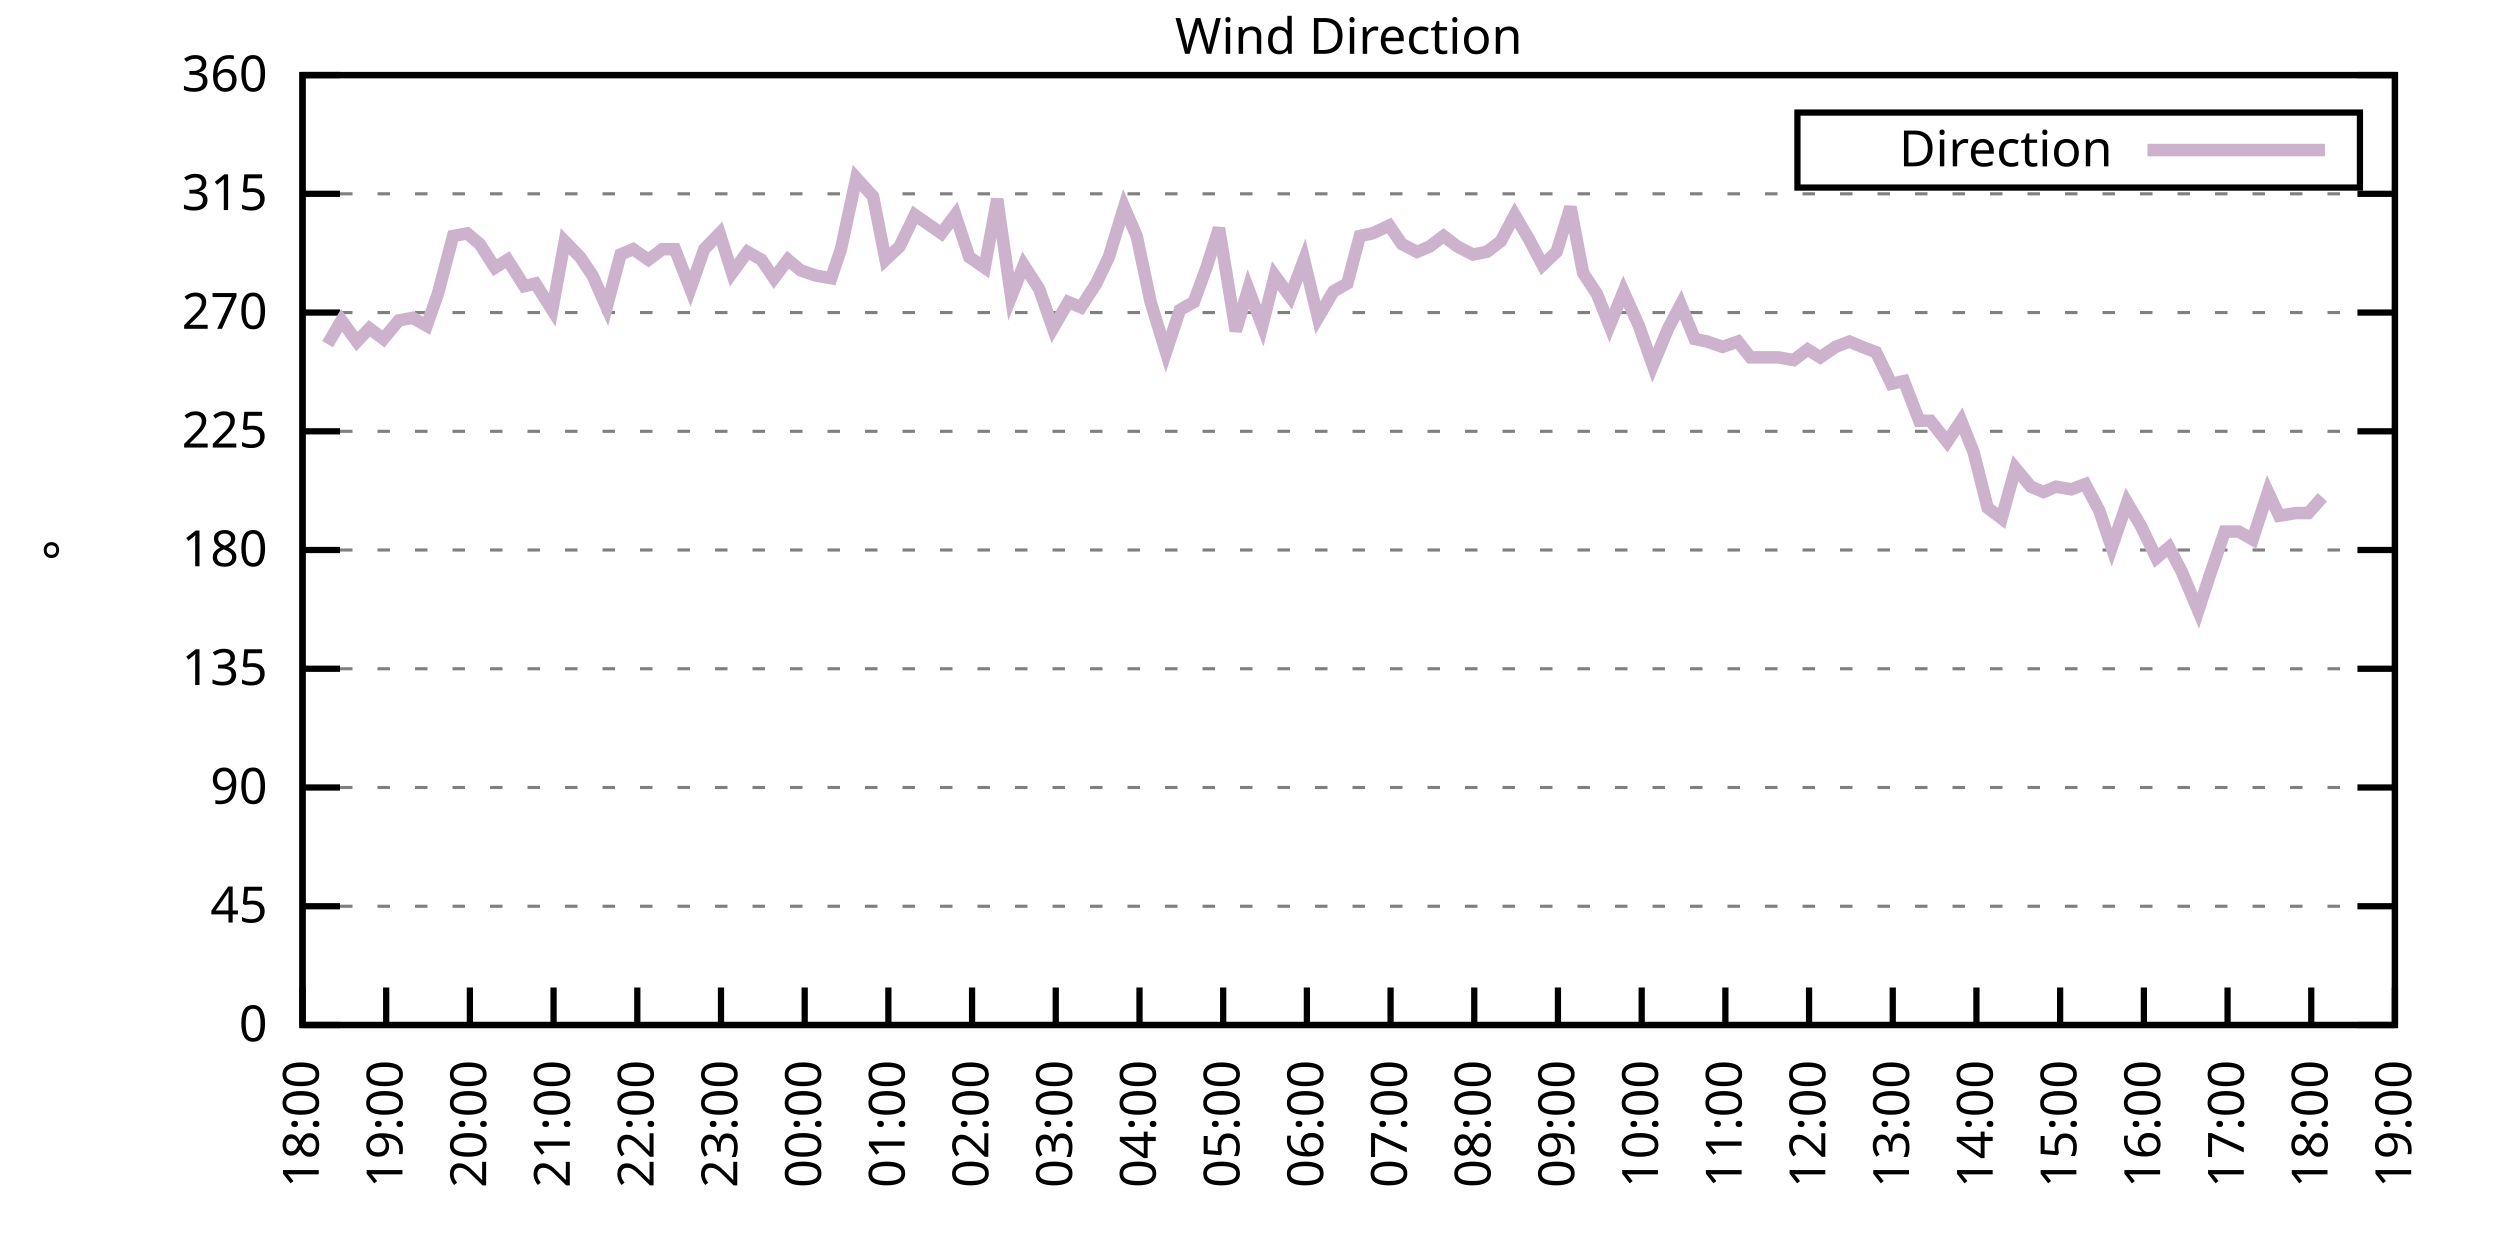
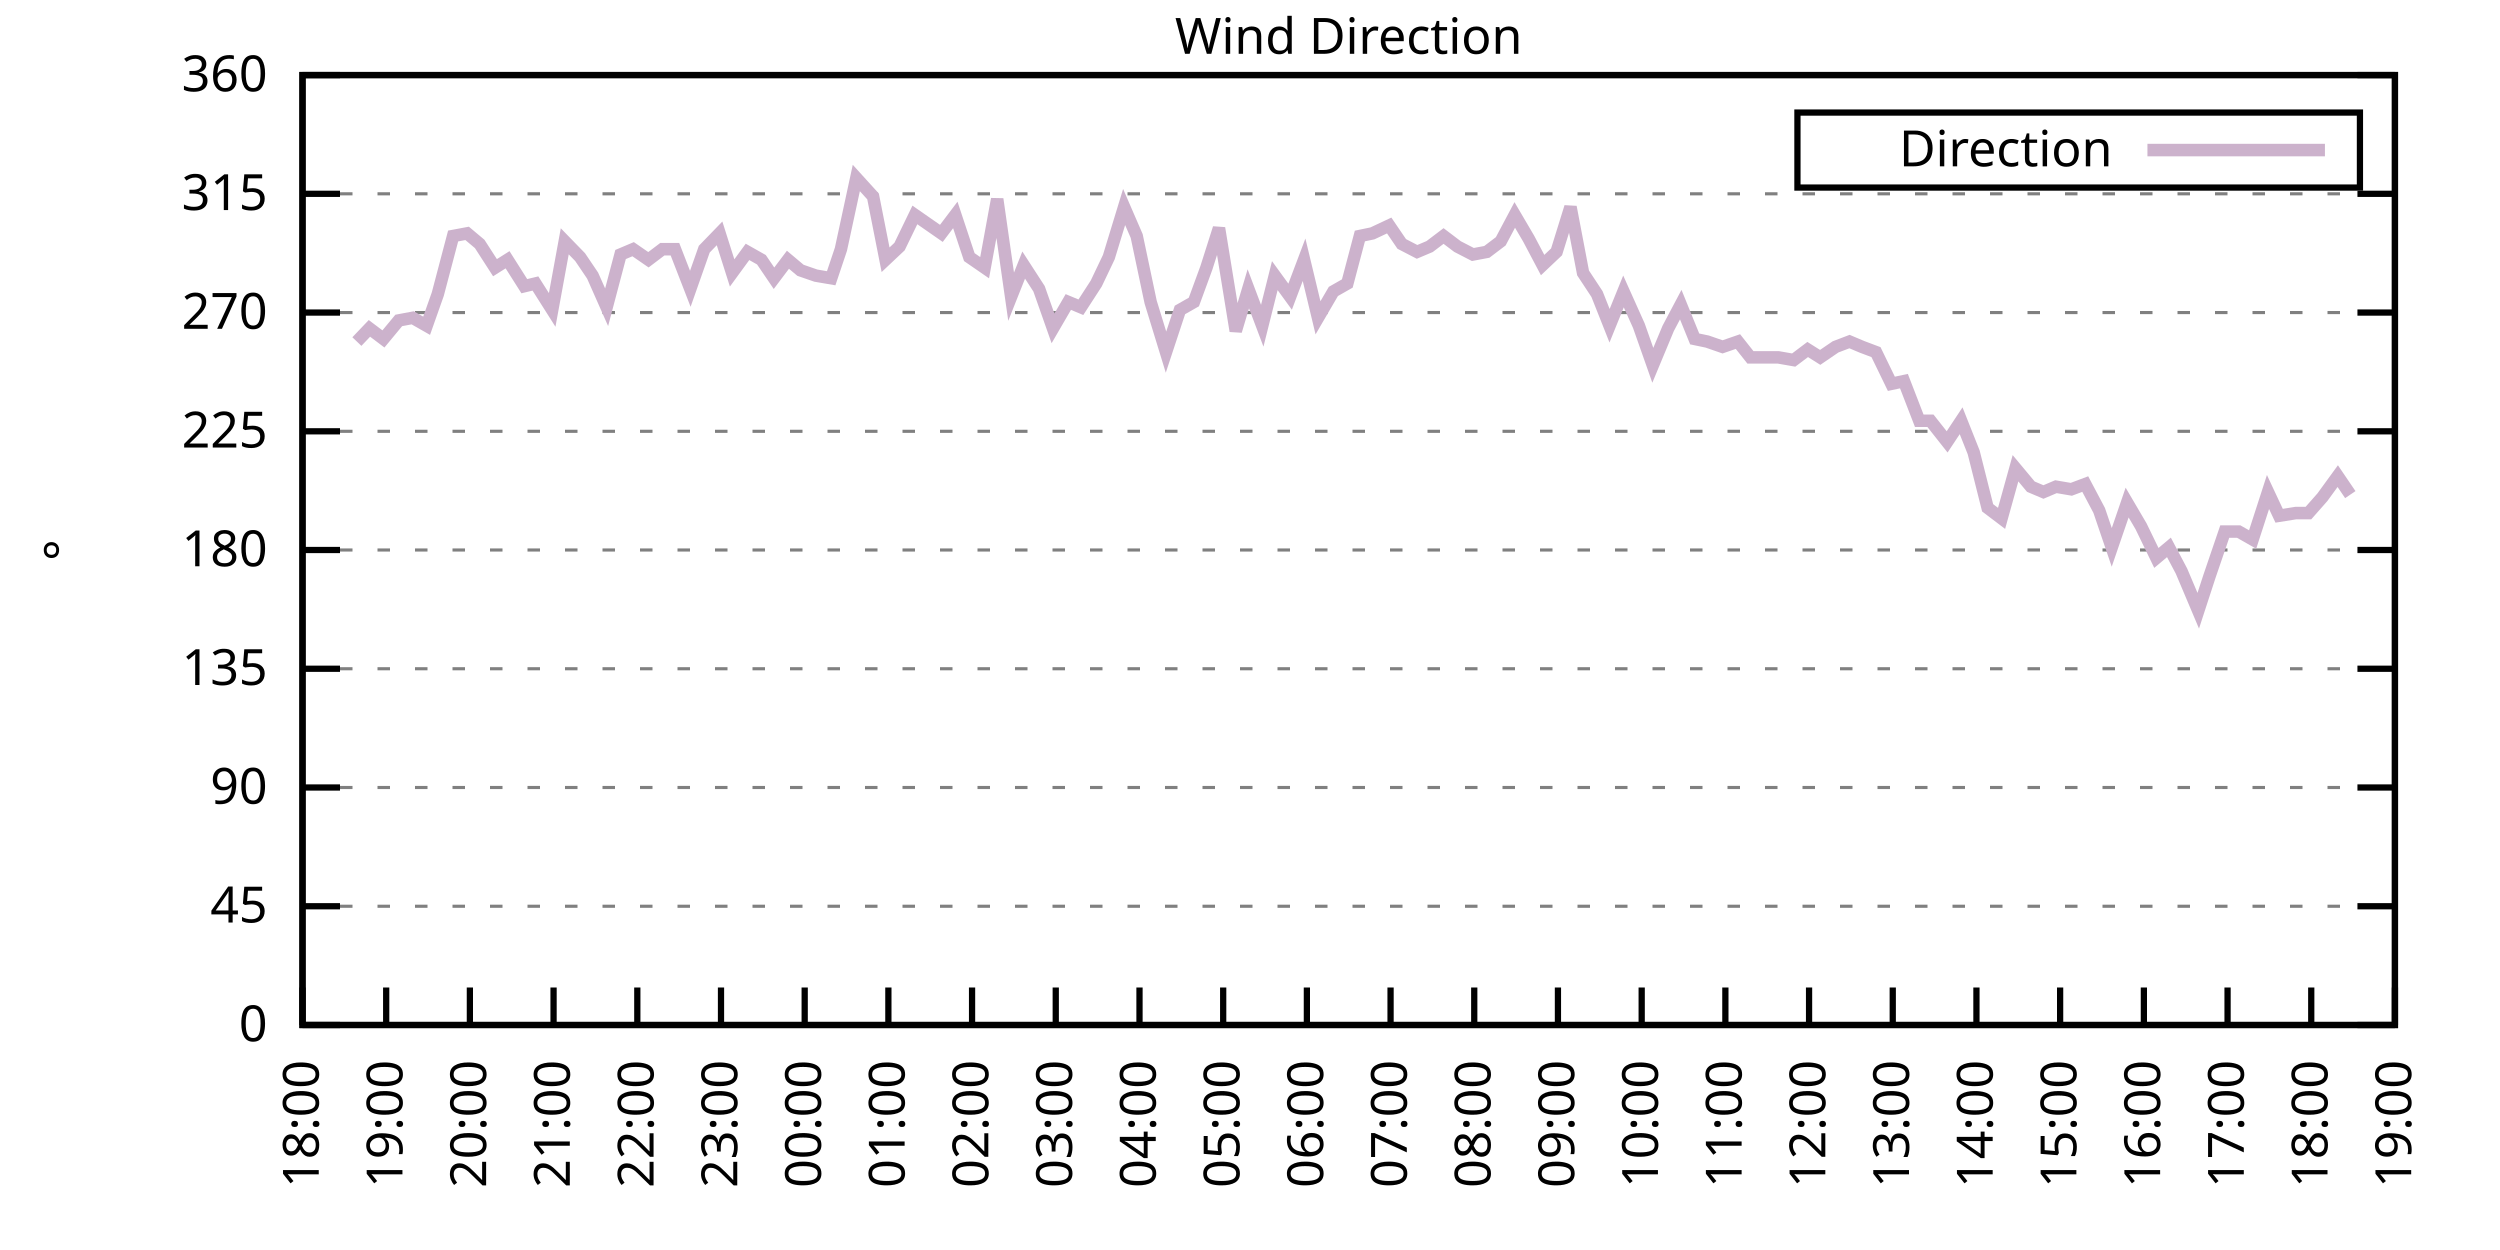
<svg xmlns="http://www.w3.org/2000/svg" xmlns:xlink="http://www.w3.org/1999/xlink" width="400" height="200" viewBox="0 0 400 200">
  <g id="gnuplot_canvas">
    <rect x="0" y="0" width="400" height="200" fill="none" />
    <defs>
      <circle id="gpDot" r="0.5" stroke-width="0.5" stroke="currentColor" />
      <path id="gpPt0" stroke-width="0.333" stroke="currentColor" d="M-1,0 h2 M0,-1 v2" />
      <path id="gpPt1" stroke-width="0.333" stroke="currentColor" d="M-1,-1 L1,1 M1,-1 L-1,1" />
      <path id="gpPt2" stroke-width="0.333" stroke="currentColor" d="M-1,0 L1,0 M0,-1 L0,1 M-1,-1 L1,1 M-1,1 L1,-1" />
      <rect id="gpPt3" stroke-width="0.333" stroke="currentColor" x="-1" y="-1" width="2" height="2" />
      <rect id="gpPt4" stroke-width="0.333" stroke="currentColor" fill="currentColor" x="-1" y="-1" width="2" height="2" />
      <circle id="gpPt5" stroke-width="0.333" stroke="currentColor" cx="0" cy="0" r="1" />
      <use xlink:href="#gpPt5" id="gpPt6" fill="currentColor" stroke="none" />
      <path id="gpPt7" stroke-width="0.333" stroke="currentColor" d="M0,-1.33 L-1.33,0.67 L1.33,0.67 z" />
      <use xlink:href="#gpPt7" id="gpPt8" fill="currentColor" stroke="none" />
      <use xlink:href="#gpPt7" id="gpPt9" stroke="currentColor" transform="rotate(180)" />
      <use xlink:href="#gpPt9" id="gpPt10" fill="currentColor" stroke="none" />
      <use xlink:href="#gpPt3" id="gpPt11" stroke="currentColor" transform="rotate(45)" />
      <use xlink:href="#gpPt11" id="gpPt12" fill="currentColor" stroke="none" />
      <path id="gpPt13" stroke-width="0.333" stroke="currentColor" d="M0,1.330 L1.265,0.411 L0.782,-1.067 L-0.782,-1.076 L-1.265,0.411 z" />
      <use xlink:href="#gpPt13" id="gpPt14" fill="currentColor" stroke="none" />
      <filter id="textbox" filterUnits="objectBoundingBox" x="0" y="0" height="1" width="1">
        <feFlood flood-color="white" flood-opacity="1" result="bgnd" />
        <feComposite in="SourceGraphic" in2="bgnd" operator="atop" />
      </filter>
      <filter id="greybox" filterUnits="objectBoundingBox" x="0" y="0" height="1" width="1">
        <feFlood flood-color="lightgrey" flood-opacity="1" result="grey" />
        <feComposite in="SourceGraphic" in2="grey" operator="atop" />
      </filter>
    </defs>
    <g fill="none" color="white" stroke="currentColor" stroke-width="1.00" stroke-linecap="butt" stroke-linejoin="miter">
</g>
    <g fill="none" color="black" stroke="currentColor" stroke-width="1.00" stroke-linecap="butt" stroke-linejoin="miter">
      <g stroke="none" shape-rendering="crispEdges">
        <polygon fill="rgb(255, 255, 255)" points="48.40,164.00 383.18,164.00 383.18,12.02 48.40,12.02 " />
      </g>
    </g>
    <g fill="none" color="black" stroke="currentColor" stroke-width="1.00" stroke-linecap="butt" stroke-linejoin="miter">
</g>
    <g fill="none" color="black" stroke="black" stroke-width="0.50" stroke-linecap="butt" stroke-linejoin="miter">
</g>
    <g fill="none" color="gray" stroke="currentColor" stroke-width="0.50" stroke-linecap="butt" stroke-linejoin="miter">
      <path stroke="gray" stroke-dasharray="2,4" class="gridline" d="M48.40,164.00 L383.19,164.00  " />
    </g>
    <g fill="none" color="gray" stroke="gray" stroke-width="1.00" stroke-linecap="butt" stroke-linejoin="miter">
</g>
    <g fill="none" color="black" stroke="currentColor" stroke-width="1.00" stroke-linecap="butt" stroke-linejoin="miter">
      <path stroke="black" d="M48.40,164.00 L54.40,164.00 M383.19,164.00 L377.19,164.00  " />
      <g transform="translate(42.80,166.60)" stroke="none" fill="black" font-family="Sans" font-size="8.00" text-anchor="end">
        <text>
          <tspan font-family="Sans"> 0</tspan>
        </text>
      </g>
    </g>
    <g fill="none" color="black" stroke="currentColor" stroke-width="1.00" stroke-linecap="butt" stroke-linejoin="miter">
</g>
    <g fill="none" color="black" stroke="black" stroke-width="0.50" stroke-linecap="butt" stroke-linejoin="miter">
</g>
    <g fill="none" color="gray" stroke="currentColor" stroke-width="0.50" stroke-linecap="butt" stroke-linejoin="miter">
      <path stroke="gray" stroke-dasharray="2,4" class="gridline" d="M48.40,145.00 L383.19,145.00  " />
    </g>
    <g fill="none" color="gray" stroke="gray" stroke-width="1.00" stroke-linecap="butt" stroke-linejoin="miter">
</g>
    <g fill="none" color="black" stroke="currentColor" stroke-width="1.00" stroke-linecap="butt" stroke-linejoin="miter">
      <path stroke="black" d="M48.40,145.00 L54.40,145.00 M383.19,145.00 L377.19,145.00  " />
      <g transform="translate(42.80,147.60)" stroke="none" fill="black" font-family="Sans" font-size="8.00" text-anchor="end">
        <text>
          <tspan font-family="Sans"> 45</tspan>
        </text>
      </g>
    </g>
    <g fill="none" color="black" stroke="currentColor" stroke-width="1.00" stroke-linecap="butt" stroke-linejoin="miter">
</g>
    <g fill="none" color="black" stroke="black" stroke-width="0.50" stroke-linecap="butt" stroke-linejoin="miter">
</g>
    <g fill="none" color="gray" stroke="currentColor" stroke-width="0.50" stroke-linecap="butt" stroke-linejoin="miter">
      <path stroke="gray" stroke-dasharray="2,4" class="gridline" d="M48.40,126.00 L383.19,126.00  " />
    </g>
    <g fill="none" color="gray" stroke="gray" stroke-width="1.00" stroke-linecap="butt" stroke-linejoin="miter">
</g>
    <g fill="none" color="black" stroke="currentColor" stroke-width="1.00" stroke-linecap="butt" stroke-linejoin="miter">
      <path stroke="black" d="M48.40,126.00 L54.40,126.00 M383.19,126.00 L377.19,126.00  " />
      <g transform="translate(42.80,128.60)" stroke="none" fill="black" font-family="Sans" font-size="8.00" text-anchor="end">
        <text>
          <tspan font-family="Sans"> 90</tspan>
        </text>
      </g>
    </g>
    <g fill="none" color="black" stroke="currentColor" stroke-width="1.00" stroke-linecap="butt" stroke-linejoin="miter">
</g>
    <g fill="none" color="black" stroke="black" stroke-width="0.50" stroke-linecap="butt" stroke-linejoin="miter">
</g>
    <g fill="none" color="gray" stroke="currentColor" stroke-width="0.50" stroke-linecap="butt" stroke-linejoin="miter">
      <path stroke="gray" stroke-dasharray="2,4" class="gridline" d="M48.40,107.00 L383.19,107.00  " />
    </g>
    <g fill="none" color="gray" stroke="gray" stroke-width="1.00" stroke-linecap="butt" stroke-linejoin="miter">
</g>
    <g fill="none" color="black" stroke="currentColor" stroke-width="1.00" stroke-linecap="butt" stroke-linejoin="miter">
      <path stroke="black" d="M48.40,107.00 L54.40,107.00 M383.19,107.00 L377.19,107.00  " />
      <g transform="translate(42.80,109.60)" stroke="none" fill="black" font-family="Sans" font-size="8.00" text-anchor="end">
        <text>
          <tspan font-family="Sans"> 135</tspan>
        </text>
      </g>
    </g>
    <g fill="none" color="black" stroke="currentColor" stroke-width="1.00" stroke-linecap="butt" stroke-linejoin="miter">
</g>
    <g fill="none" color="black" stroke="black" stroke-width="0.50" stroke-linecap="butt" stroke-linejoin="miter">
</g>
    <g fill="none" color="gray" stroke="currentColor" stroke-width="0.50" stroke-linecap="butt" stroke-linejoin="miter">
      <path stroke="gray" stroke-dasharray="2,4" class="gridline" d="M48.40,88.00 L383.19,88.00  " />
    </g>
    <g fill="none" color="gray" stroke="gray" stroke-width="1.00" stroke-linecap="butt" stroke-linejoin="miter">
</g>
    <g fill="none" color="black" stroke="currentColor" stroke-width="1.00" stroke-linecap="butt" stroke-linejoin="miter">
      <path stroke="black" d="M48.40,88.00 L54.40,88.00 M383.19,88.00 L377.19,88.00  " />
      <g transform="translate(42.80,90.60)" stroke="none" fill="black" font-family="Sans" font-size="8.00" text-anchor="end">
        <text>
          <tspan font-family="Sans"> 180</tspan>
        </text>
      </g>
    </g>
    <g fill="none" color="black" stroke="currentColor" stroke-width="1.00" stroke-linecap="butt" stroke-linejoin="miter">
</g>
    <g fill="none" color="black" stroke="black" stroke-width="0.50" stroke-linecap="butt" stroke-linejoin="miter">
</g>
    <g fill="none" color="gray" stroke="currentColor" stroke-width="0.50" stroke-linecap="butt" stroke-linejoin="miter">
      <path stroke="gray" stroke-dasharray="2,4" class="gridline" d="M48.40,69.01 L383.19,69.01  " />
    </g>
    <g fill="none" color="gray" stroke="gray" stroke-width="1.00" stroke-linecap="butt" stroke-linejoin="miter">
</g>
    <g fill="none" color="black" stroke="currentColor" stroke-width="1.00" stroke-linecap="butt" stroke-linejoin="miter">
      <path stroke="black" d="M48.40,69.01 L54.40,69.01 M383.19,69.01 L377.19,69.01  " />
      <g transform="translate(42.80,71.61)" stroke="none" fill="black" font-family="Sans" font-size="8.00" text-anchor="end">
        <text>
          <tspan font-family="Sans"> 225</tspan>
        </text>
      </g>
    </g>
    <g fill="none" color="black" stroke="currentColor" stroke-width="1.00" stroke-linecap="butt" stroke-linejoin="miter">
</g>
    <g fill="none" color="black" stroke="black" stroke-width="0.50" stroke-linecap="butt" stroke-linejoin="miter">
</g>
    <g fill="none" color="gray" stroke="currentColor" stroke-width="0.50" stroke-linecap="butt" stroke-linejoin="miter">
      <path stroke="gray" stroke-dasharray="2,4" class="gridline" d="M48.40,50.01 L383.19,50.01  " />
    </g>
    <g fill="none" color="gray" stroke="gray" stroke-width="1.00" stroke-linecap="butt" stroke-linejoin="miter">
</g>
    <g fill="none" color="black" stroke="currentColor" stroke-width="1.00" stroke-linecap="butt" stroke-linejoin="miter">
      <path stroke="black" d="M48.40,50.01 L54.40,50.01 M383.19,50.01 L377.19,50.01  " />
      <g transform="translate(42.80,52.61)" stroke="none" fill="black" font-family="Sans" font-size="8.00" text-anchor="end">
        <text>
          <tspan font-family="Sans"> 270</tspan>
        </text>
      </g>
    </g>
    <g fill="none" color="black" stroke="currentColor" stroke-width="1.00" stroke-linecap="butt" stroke-linejoin="miter">
</g>
    <g fill="none" color="black" stroke="black" stroke-width="0.50" stroke-linecap="butt" stroke-linejoin="miter">
</g>
    <g fill="none" color="gray" stroke="currentColor" stroke-width="0.50" stroke-linecap="butt" stroke-linejoin="miter">
      <path stroke="gray" stroke-dasharray="2,4" class="gridline" d="M48.40,31.01 L383.19,31.01  " />
    </g>
    <g fill="none" color="gray" stroke="gray" stroke-width="1.00" stroke-linecap="butt" stroke-linejoin="miter">
</g>
    <g fill="none" color="black" stroke="currentColor" stroke-width="1.00" stroke-linecap="butt" stroke-linejoin="miter">
      <path stroke="black" d="M48.40,31.01 L54.40,31.01 M383.19,31.01 L377.19,31.01  " />
      <g transform="translate(42.80,33.61)" stroke="none" fill="black" font-family="Sans" font-size="8.00" text-anchor="end">
        <text>
          <tspan font-family="Sans"> 315</tspan>
        </text>
      </g>
    </g>
    <g fill="none" color="black" stroke="currentColor" stroke-width="1.00" stroke-linecap="butt" stroke-linejoin="miter">
</g>
    <g fill="none" color="black" stroke="black" stroke-width="0.50" stroke-linecap="butt" stroke-linejoin="miter">
</g>
    <g fill="none" color="gray" stroke="currentColor" stroke-width="0.50" stroke-linecap="butt" stroke-linejoin="miter">
      <path stroke="gray" stroke-dasharray="2,4" class="gridline" d="M48.40,12.01 L383.19,12.01  " />
    </g>
    <g fill="none" color="gray" stroke="gray" stroke-width="1.00" stroke-linecap="butt" stroke-linejoin="miter">
</g>
    <g fill="none" color="black" stroke="currentColor" stroke-width="1.00" stroke-linecap="butt" stroke-linejoin="miter">
      <path stroke="black" d="M48.40,12.01 L54.40,12.01 M383.19,12.01 L377.19,12.01  " />
      <g transform="translate(42.80,14.61)" stroke="none" fill="black" font-family="Sans" font-size="8.00" text-anchor="end">
        <text>
          <tspan font-family="Sans"> 360</tspan>
        </text>
      </g>
    </g>
    <g fill="none" color="black" stroke="currentColor" stroke-width="1.00" stroke-linecap="butt" stroke-linejoin="miter">
      <path stroke="black" d="M48.40,164.00 L48.40,158.00  " />
      <g transform="translate(51.00,169.60) rotate(270.00)" stroke="none" fill="black" font-family="Sans" font-size="8.00" text-anchor="end">
        <text>
          <tspan font-family="Sans">18:00</tspan>
        </text>
      </g>
    </g>
    <g fill="none" color="black" stroke="currentColor" stroke-width="1.00" stroke-linecap="butt" stroke-linejoin="miter">
      <path stroke="black" d="M61.79,164.00 L61.79,158.00  " />
      <g transform="translate(64.39,169.60) rotate(270.00)" stroke="none" fill="black" font-family="Sans" font-size="8.00" text-anchor="end">
        <text>
          <tspan font-family="Sans">19:00</tspan>
        </text>
      </g>
    </g>
    <g fill="none" color="black" stroke="currentColor" stroke-width="1.00" stroke-linecap="butt" stroke-linejoin="miter">
      <path stroke="black" d="M75.18,164.00 L75.18,158.00  " />
      <g transform="translate(77.78,169.60) rotate(270.00)" stroke="none" fill="black" font-family="Sans" font-size="8.00" text-anchor="end">
        <text>
          <tspan font-family="Sans">20:00</tspan>
        </text>
      </g>
    </g>
    <g fill="none" color="black" stroke="currentColor" stroke-width="1.00" stroke-linecap="butt" stroke-linejoin="miter">
      <path stroke="black" d="M88.57,164.00 L88.57,158.00  " />
      <g transform="translate(91.17,169.60) rotate(270.00)" stroke="none" fill="black" font-family="Sans" font-size="8.00" text-anchor="end">
        <text>
          <tspan font-family="Sans">21:00</tspan>
        </text>
      </g>
    </g>
    <g fill="none" color="black" stroke="currentColor" stroke-width="1.00" stroke-linecap="butt" stroke-linejoin="miter">
      <path stroke="black" d="M101.97,164.00 L101.97,158.00  " />
      <g transform="translate(104.57,169.60) rotate(270.00)" stroke="none" fill="black" font-family="Sans" font-size="8.00" text-anchor="end">
        <text>
          <tspan font-family="Sans">22:00</tspan>
        </text>
      </g>
    </g>
    <g fill="none" color="black" stroke="currentColor" stroke-width="1.00" stroke-linecap="butt" stroke-linejoin="miter">
      <path stroke="black" d="M115.36,164.00 L115.36,158.00  " />
      <g transform="translate(117.96,169.60) rotate(270.00)" stroke="none" fill="black" font-family="Sans" font-size="8.00" text-anchor="end">
        <text>
          <tspan font-family="Sans">23:00</tspan>
        </text>
      </g>
    </g>
    <g fill="none" color="black" stroke="currentColor" stroke-width="1.00" stroke-linecap="butt" stroke-linejoin="miter">
      <path stroke="black" d="M128.75,164.00 L128.75,158.00  " />
      <g transform="translate(131.35,169.60) rotate(270.00)" stroke="none" fill="black" font-family="Sans" font-size="8.00" text-anchor="end">
        <text>
          <tspan font-family="Sans">00:00</tspan>
        </text>
      </g>
    </g>
    <g fill="none" color="black" stroke="currentColor" stroke-width="1.00" stroke-linecap="butt" stroke-linejoin="miter">
      <path stroke="black" d="M142.14,164.00 L142.14,158.00  " />
      <g transform="translate(144.74,169.60) rotate(270.00)" stroke="none" fill="black" font-family="Sans" font-size="8.00" text-anchor="end">
        <text>
          <tspan font-family="Sans">01:00</tspan>
        </text>
      </g>
    </g>
    <g fill="none" color="black" stroke="currentColor" stroke-width="1.00" stroke-linecap="butt" stroke-linejoin="miter">
      <path stroke="black" d="M155.53,164.00 L155.53,158.00  " />
      <g transform="translate(158.13,169.60) rotate(270.00)" stroke="none" fill="black" font-family="Sans" font-size="8.00" text-anchor="end">
        <text>
          <tspan font-family="Sans">02:00</tspan>
        </text>
      </g>
    </g>
    <g fill="none" color="black" stroke="currentColor" stroke-width="1.00" stroke-linecap="butt" stroke-linejoin="miter">
      <path stroke="black" d="M168.92,164.00 L168.92,158.00  " />
      <g transform="translate(171.52,169.60) rotate(270.00)" stroke="none" fill="black" font-family="Sans" font-size="8.00" text-anchor="end">
        <text>
          <tspan font-family="Sans">03:00</tspan>
        </text>
      </g>
    </g>
    <g fill="none" color="black" stroke="currentColor" stroke-width="1.00" stroke-linecap="butt" stroke-linejoin="miter">
      <path stroke="black" d="M182.32,164.00 L182.32,158.00  " />
      <g transform="translate(184.92,169.60) rotate(270.00)" stroke="none" fill="black" font-family="Sans" font-size="8.00" text-anchor="end">
        <text>
          <tspan font-family="Sans">04:00</tspan>
        </text>
      </g>
    </g>
    <g fill="none" color="black" stroke="currentColor" stroke-width="1.00" stroke-linecap="butt" stroke-linejoin="miter">
      <path stroke="black" d="M195.71,164.00 L195.71,158.00  " />
      <g transform="translate(198.31,169.60) rotate(270.00)" stroke="none" fill="black" font-family="Sans" font-size="8.00" text-anchor="end">
        <text>
          <tspan font-family="Sans">05:00</tspan>
        </text>
      </g>
    </g>
    <g fill="none" color="black" stroke="currentColor" stroke-width="1.00" stroke-linecap="butt" stroke-linejoin="miter">
      <path stroke="black" d="M209.10,164.00 L209.10,158.00  " />
      <g transform="translate(211.70,169.60) rotate(270.00)" stroke="none" fill="black" font-family="Sans" font-size="8.00" text-anchor="end">
        <text>
          <tspan font-family="Sans">06:00</tspan>
        </text>
      </g>
    </g>
    <g fill="none" color="black" stroke="currentColor" stroke-width="1.00" stroke-linecap="butt" stroke-linejoin="miter">
      <path stroke="black" d="M222.49,164.00 L222.49,158.00  " />
      <g transform="translate(225.09,169.60) rotate(270.00)" stroke="none" fill="black" font-family="Sans" font-size="8.00" text-anchor="end">
        <text>
          <tspan font-family="Sans">07:00</tspan>
        </text>
      </g>
    </g>
    <g fill="none" color="black" stroke="currentColor" stroke-width="1.00" stroke-linecap="butt" stroke-linejoin="miter">
      <path stroke="black" d="M235.88,164.00 L235.88,158.00  " />
      <g transform="translate(238.48,169.60) rotate(270.00)" stroke="none" fill="black" font-family="Sans" font-size="8.00" text-anchor="end">
        <text>
          <tspan font-family="Sans">08:00</tspan>
        </text>
      </g>
    </g>
    <g fill="none" color="black" stroke="currentColor" stroke-width="1.00" stroke-linecap="butt" stroke-linejoin="miter">
      <path stroke="black" d="M249.27,164.00 L249.27,158.00  " />
      <g transform="translate(251.87,169.60) rotate(270.00)" stroke="none" fill="black" font-family="Sans" font-size="8.00" text-anchor="end">
        <text>
          <tspan font-family="Sans">09:00</tspan>
        </text>
      </g>
    </g>
    <g fill="none" color="black" stroke="currentColor" stroke-width="1.00" stroke-linecap="butt" stroke-linejoin="miter">
      <path stroke="black" d="M262.67,164.00 L262.67,158.00  " />
      <g transform="translate(265.27,169.60) rotate(270.00)" stroke="none" fill="black" font-family="Sans" font-size="8.00" text-anchor="end">
        <text>
          <tspan font-family="Sans">10:00</tspan>
        </text>
      </g>
    </g>
    <g fill="none" color="black" stroke="currentColor" stroke-width="1.00" stroke-linecap="butt" stroke-linejoin="miter">
      <path stroke="black" d="M276.06,164.00 L276.06,158.00  " />
      <g transform="translate(278.66,169.60) rotate(270.00)" stroke="none" fill="black" font-family="Sans" font-size="8.00" text-anchor="end">
        <text>
          <tspan font-family="Sans">11:00</tspan>
        </text>
      </g>
    </g>
    <g fill="none" color="black" stroke="currentColor" stroke-width="1.00" stroke-linecap="butt" stroke-linejoin="miter">
      <path stroke="black" d="M289.45,164.00 L289.45,158.00  " />
      <g transform="translate(292.05,169.60) rotate(270.00)" stroke="none" fill="black" font-family="Sans" font-size="8.00" text-anchor="end">
        <text>
          <tspan font-family="Sans">12:00</tspan>
        </text>
      </g>
    </g>
    <g fill="none" color="black" stroke="currentColor" stroke-width="1.00" stroke-linecap="butt" stroke-linejoin="miter">
      <path stroke="black" d="M302.84,164.00 L302.84,158.00  " />
      <g transform="translate(305.44,169.60) rotate(270.00)" stroke="none" fill="black" font-family="Sans" font-size="8.00" text-anchor="end">
        <text>
          <tspan font-family="Sans">13:00</tspan>
        </text>
      </g>
    </g>
    <g fill="none" color="black" stroke="currentColor" stroke-width="1.00" stroke-linecap="butt" stroke-linejoin="miter">
      <path stroke="black" d="M316.23,164.00 L316.23,158.00  " />
      <g transform="translate(318.83,169.60) rotate(270.00)" stroke="none" fill="black" font-family="Sans" font-size="8.00" text-anchor="end">
        <text>
          <tspan font-family="Sans">14:00</tspan>
        </text>
      </g>
    </g>
    <g fill="none" color="black" stroke="currentColor" stroke-width="1.00" stroke-linecap="butt" stroke-linejoin="miter">
      <path stroke="black" d="M329.62,164.00 L329.62,158.00  " />
      <g transform="translate(332.22,169.60) rotate(270.00)" stroke="none" fill="black" font-family="Sans" font-size="8.00" text-anchor="end">
        <text>
          <tspan font-family="Sans">15:00</tspan>
        </text>
      </g>
    </g>
    <g fill="none" color="black" stroke="currentColor" stroke-width="1.00" stroke-linecap="butt" stroke-linejoin="miter">
      <path stroke="black" d="M343.02,164.00 L343.02,158.00  " />
      <g transform="translate(345.62,169.60) rotate(270.00)" stroke="none" fill="black" font-family="Sans" font-size="8.00" text-anchor="end">
        <text>
          <tspan font-family="Sans">16:00</tspan>
        </text>
      </g>
    </g>
    <g fill="none" color="black" stroke="currentColor" stroke-width="1.00" stroke-linecap="butt" stroke-linejoin="miter">
      <path stroke="black" d="M356.41,164.00 L356.41,158.00  " />
      <g transform="translate(359.01,169.60) rotate(270.00)" stroke="none" fill="black" font-family="Sans" font-size="8.00" text-anchor="end">
        <text>
          <tspan font-family="Sans">17:00</tspan>
        </text>
      </g>
    </g>
    <g fill="none" color="black" stroke="currentColor" stroke-width="1.00" stroke-linecap="butt" stroke-linejoin="miter">
      <path stroke="black" d="M369.80,164.00 L369.80,158.00  " />
      <g transform="translate(372.40,169.60) rotate(270.00)" stroke="none" fill="black" font-family="Sans" font-size="8.00" text-anchor="end">
        <text>
          <tspan font-family="Sans">18:00</tspan>
        </text>
      </g>
    </g>
    <g fill="none" color="black" stroke="currentColor" stroke-width="1.00" stroke-linecap="butt" stroke-linejoin="miter">
      <path stroke="black" d="M383.19,164.00 L383.19,158.00  " />
      <g transform="translate(385.79,169.60) rotate(270.00)" stroke="none" fill="black" font-family="Sans" font-size="8.00" text-anchor="end">
        <text>
          <tspan font-family="Sans">19:00</tspan>
        </text>
      </g>
    </g>
    <g fill="none" color="black" stroke="currentColor" stroke-width="1.00" stroke-linecap="butt" stroke-linejoin="miter">
</g>
    <g fill="none" color="black" stroke="currentColor" stroke-width="1.00" stroke-linecap="butt" stroke-linejoin="miter">
      <path stroke="black" d="M48.40,12.01 L48.40,164.00 L383.19,164.00 L383.19,12.01 L48.40,12.01 Z  " />
    </g>
    <g fill="none" color="black" stroke="currentColor" stroke-width="1.00" stroke-linecap="butt" stroke-linejoin="miter">
</g>
    <g fill="none" color="black" stroke="currentColor" stroke-width="1.00" stroke-linecap="butt" stroke-linejoin="miter">
      <path stroke="black" d="M287.59,30.01 L287.59,18.01 L377.59,18.01 L377.59,30.01 L287.59,30.01 Z  " />
    </g>
    <g id="Wind_direction_plot_1">
      <g fill="none" color="white" stroke="black" stroke-width="2.00" stroke-linecap="butt" stroke-linejoin="miter">
</g>
      <g fill="none" color="black" stroke="currentColor" stroke-width="2.00" stroke-linecap="butt" stroke-linejoin="miter">
        <g transform="translate(337.99,26.61)" stroke="none" fill="black" font-family="Sans" font-size="8.00" text-anchor="end">
          <text>
            <tspan font-family="Sans">Direction</tspan>
          </text>
        </g>
      </g>
      <g fill="none" color="black" stroke="currentColor" stroke-width="2.00" stroke-linecap="butt" stroke-linejoin="miter">
-         <path stroke="rgb(204, 178, 204)" d="M343.59,24.01 L371.99,24.01 M52.42,55.07 L54.65,51.27 L57.10,54.65 L59.11,52.54 L61.35,54.23 L63.80,51.27   L66.03,50.85 L68.26,52.12 L70.05,47.05 L72.50,37.76 L74.74,37.34 L76.75,39.03 L79.20,42.83 L81.21,41.56   L83.89,45.79 L85.67,45.36 L88.35,49.59 L90.36,38.61 L92.82,41.14 L94.82,44.10 L97.06,49.16 L99.29,40.72   L101.30,39.87 L103.75,41.56 L105.98,39.87 L107.99,39.87 L110.45,46.21 L112.68,39.87 L115.13,37.34 L117.14,43.67   L119.60,40.30 L121.83,41.56 L123.84,44.52 L126.07,41.56 L128.08,43.25 L130.54,44.10 L132.99,44.52 L134.55,39.87   L137.01,28.48 L139.69,31.43 L141.69,41.56 L143.93,39.45 L146.38,34.39 L150.62,37.34 L152.85,34.39 L155.09,41.14   L157.54,42.83 L159.55,31.85 L161.78,47.47 L163.79,42.41 L166.25,46.21 L168.48,52.54 L170.93,48.32 L172.94,49.16   L175.40,45.36 L177.41,41.14 L179.86,33.12 L181.87,37.76 L184.10,48.32 L186.56,56.34 L188.79,49.59 L191.02,48.32   L193.03,42.83 L195.04,36.50 L197.72,52.96 L199.73,46.21 L201.96,52.12 L203.97,44.10 L206.42,47.47 L208.65,41.56   L210.88,50.85 L213.34,46.63 L215.57,45.36 L217.58,37.76 L219.59,37.34 L222.27,36.08 L224.28,39.03 L226.73,40.30   L228.74,39.45 L230.97,37.76 L233.20,39.45 L235.66,40.72 L237.89,40.30 L240.12,38.61 L242.36,34.39 L244.59,38.19   L246.82,42.41 L249.05,40.30 L251.28,33.12 L253.29,43.67 L255.52,47.05 L257.53,52.12 L259.76,46.63 L262.22,52.12   L264.45,58.45 L266.91,52.54 L268.92,48.74 L271.15,54.23 L273.16,54.65 L275.61,55.50 L278.07,54.65 L280.07,57.18   L282.31,57.18 L284.54,57.18 L286.99,57.61 L289.23,55.92 L291.23,57.18 L293.69,55.50 L295.92,54.65 L297.93,55.50   L300.16,56.34 L302.62,61.41 L304.63,60.98 L307.08,67.32 L308.87,67.32 L311.54,70.70 L313.78,67.32 L315.79,72.38   L318.02,81.25 L320.25,82.94 L322.48,74.92 L324.94,77.87 L326.95,78.72 L328.95,77.87 L331.41,78.29 L333.64,77.45   L335.87,81.67 L337.88,87.58 L340.34,80.41 L342.57,84.21 L345.02,89.27 L347.03,87.58 L349.04,91.38 L351.72,97.72   L353.51,92.23 L355.96,85.05 L358.19,85.05 L360.42,86.32 L362.88,78.72 L364.66,82.52 L367.34,82.09 L369.35,82.09   L371.58,79.56  " />
+         <path stroke="rgb(204, 178, 204)" d="M343.59,24.01 L371.99,24.01 M57.10,54.65 L59.11,52.54 L61.35,54.23 L63.80,51.27 L66.03,50.85 L68.26,52.12   L70.05,47.05 L72.50,37.76 L74.74,37.34 L76.75,39.03 L79.20,42.83 L81.21,41.56 L83.89,45.79 L85.67,45.36   L88.35,49.59 L90.36,38.61 L92.82,41.14 L94.82,44.10 L97.06,49.16 L99.29,40.72 L101.30,39.87 L103.75,41.56   L105.98,39.87 L107.99,39.87 L110.45,46.21 L112.68,39.87 L115.13,37.34 L117.14,43.67 L119.60,40.30 L121.83,41.56   L123.84,44.52 L126.07,41.56 L128.08,43.25 L130.54,44.10 L132.99,44.52 L134.55,39.87 L137.01,28.48 L139.69,31.43   L141.69,41.56 L143.93,39.45 L146.38,34.39 L150.62,37.34 L152.85,34.39 L155.09,41.14 L157.54,42.83 L159.55,31.85   L161.78,47.47 L163.79,42.41 L166.25,46.21 L168.48,52.54 L170.93,48.32 L172.94,49.16 L175.40,45.36 L177.41,41.14   L179.86,33.12 L181.87,37.76 L184.10,48.32 L186.56,56.34 L188.79,49.59 L191.02,48.32 L193.03,42.83 L195.04,36.50   L197.72,52.96 L199.73,46.21 L201.96,52.12 L203.97,44.10 L206.42,47.47 L208.65,41.56 L210.88,50.85 L213.34,46.63   L215.57,45.36 L217.58,37.76 L219.59,37.34 L222.27,36.08 L224.28,39.03 L226.73,40.30 L228.74,39.45 L230.97,37.76   L233.20,39.45 L235.66,40.72 L237.89,40.30 L240.12,38.61 L242.36,34.39 L244.59,38.19 L246.82,42.41 L249.05,40.30   L251.28,33.12 L253.29,43.67 L255.52,47.05 L257.53,52.12 L259.76,46.63 L262.22,52.12 L264.45,58.45 L266.91,52.54   L268.92,48.74 L271.15,54.23 L273.16,54.65 L275.61,55.50 L278.07,54.65 L280.07,57.18 L282.31,57.18 L284.54,57.18   L286.99,57.61 L289.23,55.92 L291.23,57.18 L293.69,55.50 L295.92,54.65 L297.93,55.50 L300.16,56.34 L302.62,61.41   L304.63,60.98 L307.08,67.32 L308.87,67.32 L311.54,70.70 L313.78,67.32 L315.79,72.38 L318.02,81.25 L320.25,82.94   L322.48,74.92 L324.94,77.87 L326.95,78.72 L328.95,77.87 L331.41,78.29 L333.64,77.45 L335.87,81.67 L337.88,87.58   L340.34,80.41 L342.57,84.21 L345.02,89.27 L347.03,87.58 L349.04,91.38 L351.72,97.72 L353.51,92.23 L355.96,85.05   L358.19,85.05 L360.42,86.32 L362.88,78.72 L364.66,82.52 L367.34,82.09 L369.35,82.09 L371.58,79.56 L374.04,76.18   L376.05,79.14  " />
      </g>
    </g>
    <g fill="none" color="black" stroke="currentColor" stroke-width="2.00" stroke-linecap="butt" stroke-linejoin="miter">
</g>
    <g fill="none" color="black" stroke="black" stroke-width="1.00" stroke-linecap="butt" stroke-linejoin="miter">
</g>
    <g fill="none" color="black" stroke="currentColor" stroke-width="1.00" stroke-linecap="butt" stroke-linejoin="miter">
      <path stroke="black" d="M48.40,12.01 L48.40,164.00 L383.19,164.00 L383.19,12.01 L48.40,12.01 Z  " />
      <g transform="translate(12.80,88.01) rotate(270.00)" stroke="none" fill="black" font-family="Sans" font-size="8.00" text-anchor="middle">
        <text>
          <tspan font-family="Sans">°</tspan>
        </text>
      </g>
    </g>
    <g fill="none" color="black" stroke="currentColor" stroke-width="1.00" stroke-linecap="butt" stroke-linejoin="miter">
</g>
    <g fill="none" color="black" stroke="currentColor" stroke-width="1.00" stroke-linecap="butt" stroke-linejoin="miter">
      <g transform="translate(215.79,8.61)" stroke="none" fill="black" font-family="Sans" font-size="8.00" text-anchor="middle">
        <text>
          <tspan font-family="Sans">Wind Direction</tspan>
        </text>
      </g>
    </g>
    <g fill="none" color="black" stroke="currentColor" stroke-width="1.00" stroke-linecap="butt" stroke-linejoin="miter">
</g>
  </g>
</svg>
